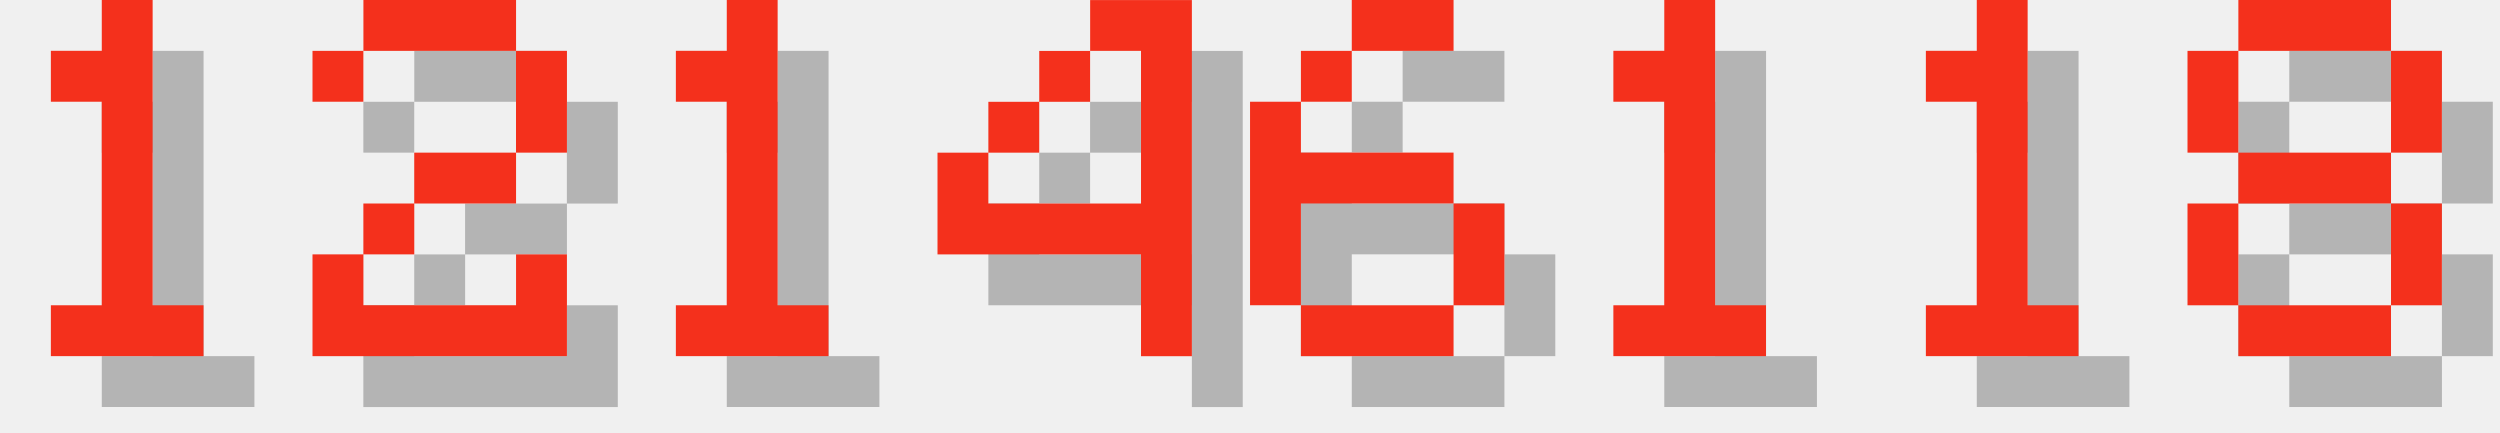
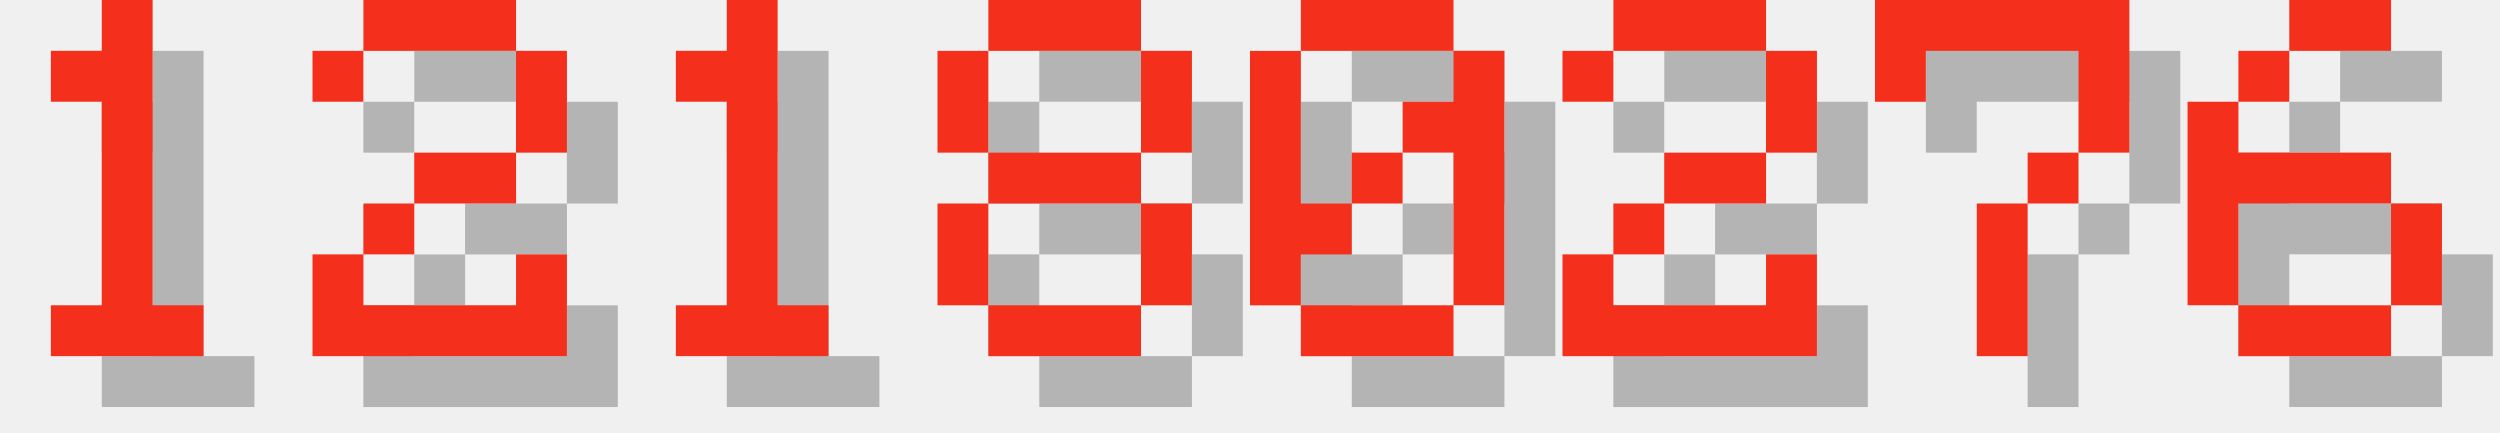
<svg xmlns="http://www.w3.org/2000/svg" version="1.1" width="208.0" height="36">
  <style>
        .text-foreground {
            fill: #F4301C;
        }
        .text-shadow {
            fill: #000000;
            fill-opacity: 0.25;
        }
    </style>
  <g class="digit" id="digit_1" transform="translate(0.0, 0), scale(4)">
    <path id="digit_1_shadow" class="text-shadow" d="m2.117 2.117v1.058h1.058v4.233h-1.058v1.058h3.175v-1.058h-1.058v-6.35h-1.058v1.058h-1.058z" fill-opacity=".5" style="paint-order:stroke fill markers" />
    <path id="digit_1_fg" class="text-foreground" d="m1.058 1.058v1.058h1.058v4.233h-1.058v1.058h3.175v-1.058h-1.058v-6.35h-1.058v1.058h-1.058z" fill="#fff" style="paint-order:stroke fill markers" />
  </g>
  <g class="digit" id="digit_2" transform="translate(26.0, 0), scale(4)">
    <path id="digit_2_shadow" class="text-shadow" d="m1.058 2.117v1.058h1.058v-1.058h3.175v2.117h-2.117v1.058h-1.058v1.058h-1.058v2.117h5.292v-2.117h-1.058v1.058h-3.175v-1.058h1.058v-1.058h2.117v-1.058h1.058v-2.117h-1.058v-1.058h-3.175v1.058h-1.058z" fill-opacity=".5" style="paint-order:stroke fill markers" />
    <path id="digit_2_fg" class="text-foreground" d="m0 1.058v1.058h1.058v-1.058h3.175v2.117h-2.117v1.058h-1.058v1.058h-1.058v2.117h5.292v-2.117h-1.058v1.058h-3.175v-1.058h1.058v-1.058h2.117v-1.058h1.058v-2.117h-1.058v-1.058h-3.175v1.058h-1.058z" fill="#fff" style="paint-order:stroke fill markers" />
  </g>
  <g class="digit" id="digit_1" transform="translate(52.0, 0), scale(4)">
    <path id="digit_1_shadow" class="text-shadow" d="m2.117 2.117v1.058h1.058v4.233h-1.058v1.058h3.175v-1.058h-1.058v-6.35h-1.058v1.058h-1.058z" fill-opacity=".5" style="paint-order:stroke fill markers" />
    <path id="digit_1_fg" class="text-foreground" d="m1.058 1.058v1.058h1.058v4.233h-1.058v1.058h3.175v-1.058h-1.058v-6.35h-1.058v1.058h-1.058z" fill="#fff" style="paint-order:stroke fill markers" />
  </g>
-   <g class="digit" id="digit_4" transform="translate(78.0, 0), scale(4)">
-     <path id="digit_4_shadow" class="text-shadow" d="m4.233 1.058v1.058h1.058v3.175h-3.175v-1.058h-1.058v2.117h4.233v2.117h1.058v-7.408h-2.117zm-2.117 3.175h1.058v-1.058h-1.058v1.058zm1.058-1.058h1.058v-1.058h-1.058v1.058z" fill-opacity=".5" style="paint-order:stroke fill markers" />
-     <path id="digit_4_fg" class="text-foreground" d="m3.175 0v1.058h1.058v3.175h-3.175v-1.058h-1.058v2.117h4.233v2.117h1.058v-7.408h-2.117zm-2.117 3.175h1.058v-1.058h-1.058v1.058zm1.058-1.058h1.058v-1.058h-1.058v1.058z" fill="#fff" style="paint-order:stroke fill markers" />
+   <g class="digit" id="digit_8" transform="translate(78.0, 0), scale(4)">
+     <path id="digit_8_shadow" class="text-shadow" d="m2.117 1.058v1.058h3.175v-1.058h-3.175zm3.175 1.058v2.117h1.058v-2.117h-1.058zm0 2.117h-3.175v1.058h3.175v-1.058zm0 1.058v2.117h1.058v-2.117h-1.058zm0 2.117h-3.175v1.058h3.175v-1.058zm-3.175 0v-2.117h-1.058v2.117h1.058zm0-3.175v-2.117h-1.058v2.117h1.058z" fill-opacity=".5" style="paint-order:stroke fill markers" />
+     <path id="digit_8_fg" class="text-foreground" d="m1.058 0v1.058h3.175v-1.058h-3.175zm3.175 1.058v2.117h1.058v-2.117h-1.058zm0 2.117h-3.175v1.058h3.175v-1.058zm0 1.058v2.117h1.058v-2.117h-1.058zm0 2.117h-3.175v1.058h3.175v-1.058zm-3.175 0v-2.117h-1.058v2.117h1.058zm0-3.175v-2.117h-1.058v2.117h1.058z" fill="#fff" style="paint-order:stroke fill markers" />
  </g>
-   <g class="digit" id="digit_6" transform="translate(104.0, 0), scale(4)">
+   <g class="digit" id="digit_0" transform="translate(104.0, 0), scale(4)">
+     <path id="digit_0_shadow" class="text-shadow" d="m2.117 1.058v1.058h3.175v-1.058h-3.175zm3.175 1.058v1.058h-1.058v1.058h1.058v3.175h1.058v-5.292h-1.058zm0 5.292h-3.175v1.058h3.175v-1.058zm-3.175 0v-1.058h1.058v-1.058h-1.058v-3.175h-1.058v5.292h1.058zm1.058-2.117h1.058v-1.058h-1.058v1.058z" fill-opacity=".5" style="paint-order:stroke fill markers" />
+     <path id="digit_0_fg" class="text-foreground" d="m1.058 0v1.058h3.175v-1.058h-3.175zm3.175 1.058v1.058h-1.058v1.058h1.058v3.175h1.058v-5.292h-1.058zm0 5.292h-3.175v1.058h3.175v-1.058zm-3.175 0v-1.058h1.058v-1.058h-1.058v-3.175h-1.058v5.292h1.058zm1.058-2.117h1.058v-1.058h-1.058v1.058z" fill="#fff" style="paint-order:stroke fill markers" />
+   </g>
+   <g class="digit" id="digit_2" transform="translate(130.0, 0), scale(4)">
+     <path id="digit_2_shadow" class="text-shadow" d="m1.058 2.117v1.058h1.058v-1.058h3.175v2.117h-2.117v1.058h-1.058v1.058h-1.058v2.117h5.292v-2.117h-1.058v1.058h-3.175v-1.058h1.058v-1.058h2.117v-1.058h1.058v-2.117h-1.058v-1.058h-3.175v1.058h-1.058z" fill-opacity=".5" style="paint-order:stroke fill markers" />
+     <path id="digit_2_fg" class="text-foreground" d="m0 1.058v1.058h1.058v-1.058h3.175v2.117h-2.117v1.058h-1.058v1.058h-1.058v2.117h5.292v-2.117h-1.058v1.058h-3.175v-1.058h1.058v-1.058h2.117v-1.058h1.058v-2.117h-1.058v-1.058h-3.175v1.058h-1.058z" fill="#fff" style="paint-order:stroke fill markers" />
+   </g>
+   <g class="digit" id="digit_7" transform="translate(156.0, 0), scale(4)">
+     <path id="digit_7_shadow" class="text-shadow" d="m1.058 1.058 2e-6 2.117h1.058v-1.058h3.175v1.058l2e-7 1.058h-1.058v1.058h-1.058l4e-7 3.175 1.058 1e-7v-3.175h1.058v-1.058h1.058l5e-7 -1.058v-2.117z" fill-opacity=".5" style="paint-order:stroke fill markers" />
+     <path id="digit_7_fg" class="text-foreground" d="m0 0 2e-6 2.117h1.058v-1.058h3.175v1.058l2e-7 1.058h-1.058v1.058h-1.058l4e-7 3.175 1.058 1e-7v-3.175h1.058v-1.058h1.058l5e-7 -1.058v-2.117z" fill="#fff" style="paint-order:stroke fill markers" />
+   </g>
+   <g class="digit" id="digit_6" transform="translate(182.0, 0), scale(4)">
    <path id="digit_6_shadow" class="text-shadow" d="m3.175 1.058v1.058h2.117v-1.058h-2.117zm0 1.058h-1.058v1.058h1.058v-1.058zm-1.058 1.058h-1.058v4.233h1.058v-2.117h3.175v-1.058h-3.175v-1.058zm3.175 2.117v2.117h1.058v-2.117h-1.058zm0 2.117h-3.175v1.058h3.175v-1.058z" fill-opacity=".5" style="paint-order:stroke fill markers" />
    <path id="digit_6_fg" class="text-foreground" d="m2.117 0v1.058h2.117v-1.058h-2.117zm0 1.058h-1.058v1.058h1.058v-1.058zm-1.058 1.058h-1.058v4.233h1.058v-2.117h3.175v-1.058h-3.175v-1.058zm3.175 2.117v2.117h1.058v-2.117h-1.058zm0 2.117h-3.175v1.058h3.175v-1.058z" fill="#fff" style="paint-order:stroke fill markers" />
  </g>
-   <g class="digit" id="digit_1" transform="translate(130.0, 0), scale(4)">
-     <path id="digit_1_shadow" class="text-shadow" d="m2.117 2.117v1.058h1.058v4.233h-1.058v1.058h3.175v-1.058h-1.058v-6.35h-1.058v1.058h-1.058z" fill-opacity=".5" style="paint-order:stroke fill markers" />
-     <path id="digit_1_fg" class="text-foreground" d="m1.058 1.058v1.058h1.058v4.233h-1.058v1.058h3.175v-1.058h-1.058v-6.35h-1.058v1.058h-1.058z" fill="#fff" style="paint-order:stroke fill markers" />
-   </g>
-   <g class="digit" id="digit_1" transform="translate(156.0, 0), scale(4)">
-     <path id="digit_1_shadow" class="text-shadow" d="m2.117 2.117v1.058h1.058v4.233h-1.058v1.058h3.175v-1.058h-1.058v-6.35h-1.058v1.058h-1.058z" fill-opacity=".5" style="paint-order:stroke fill markers" />
-     <path id="digit_1_fg" class="text-foreground" d="m1.058 1.058v1.058h1.058v4.233h-1.058v1.058h3.175v-1.058h-1.058v-6.35h-1.058v1.058h-1.058z" fill="#fff" style="paint-order:stroke fill markers" />
-   </g>
-   <g class="digit" id="digit_8" transform="translate(182.0, 0), scale(4)">
-     <path id="digit_8_shadow" class="text-shadow" d="m2.117 1.058v1.058h3.175v-1.058h-3.175zm3.175 1.058v2.117h1.058v-2.117h-1.058zm0 2.117h-3.175v1.058h3.175v-1.058zm0 1.058v2.117h1.058v-2.117h-1.058zm0 2.117h-3.175v1.058h3.175v-1.058zm-3.175 0v-2.117h-1.058v2.117h1.058zm0-3.175v-2.117h-1.058v2.117h1.058z" fill-opacity=".5" style="paint-order:stroke fill markers" />
-     <path id="digit_8_fg" class="text-foreground" d="m1.058 0v1.058h3.175v-1.058h-3.175zm3.175 1.058v2.117h1.058v-2.117h-1.058zm0 2.117h-3.175v1.058h3.175v-1.058zm0 1.058v2.117h1.058v-2.117h-1.058zm0 2.117h-3.175v1.058h3.175v-1.058zm-3.175 0v-2.117h-1.058v2.117h1.058zm0-3.175v-2.117h-1.058v2.117h1.058z" fill="#fff" style="paint-order:stroke fill markers" />
-   </g>
</svg>
